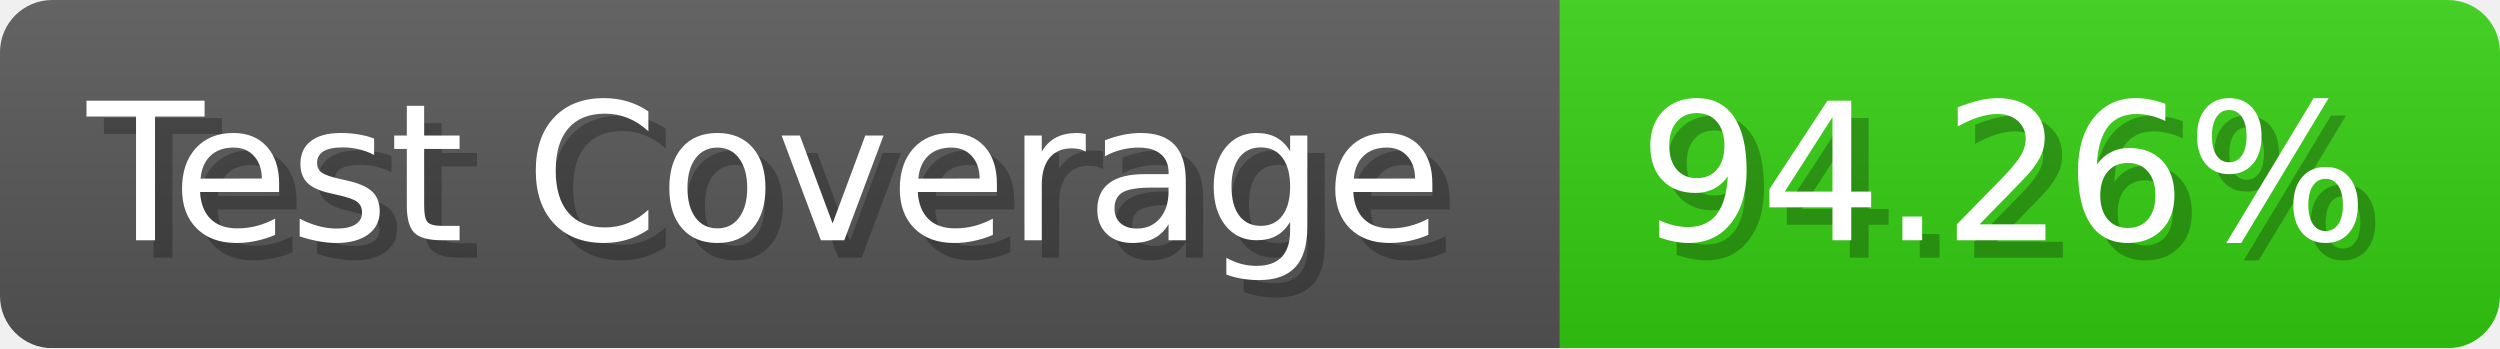
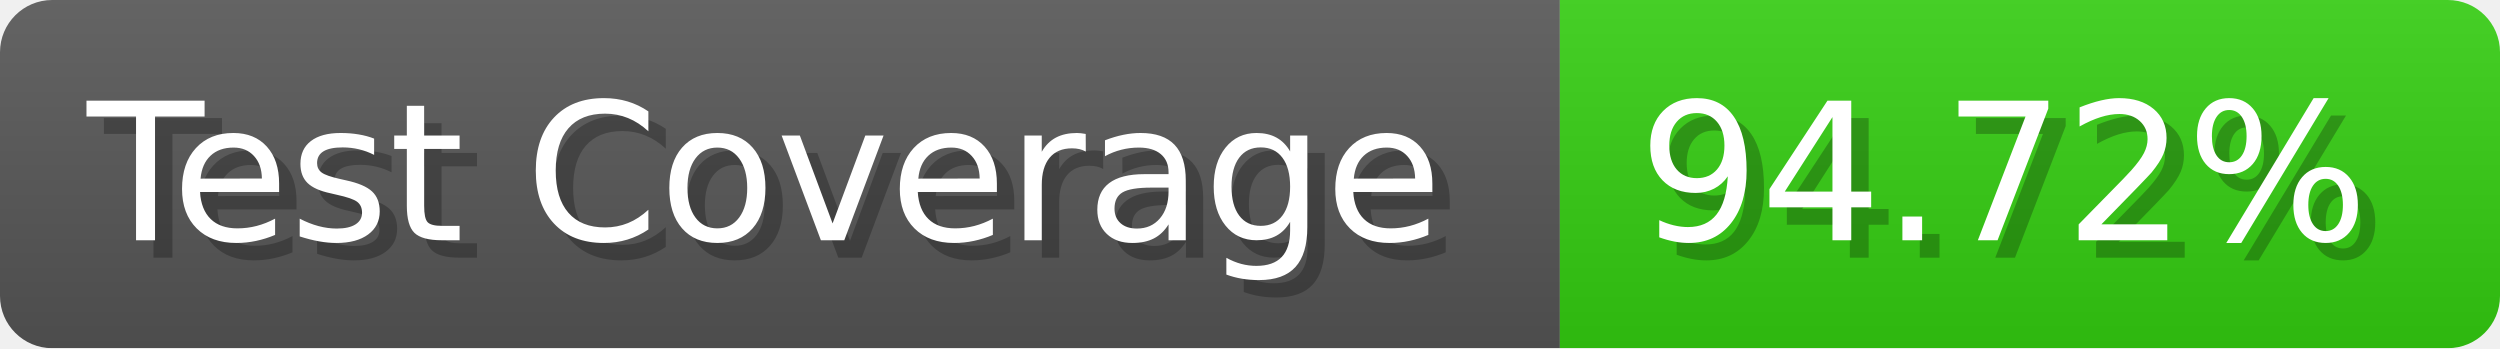
- <svg xmlns="http://www.w3.org/2000/svg" width="143.6" height="20" viewBox="0 0 1436 200" role="img" aria-label="Test Coverage: 94.26%">
+ <svg xmlns="http://www.w3.org/2000/svg" width="143.6" height="20" viewBox="0 0 1436 200" role="img" aria-label="Test Coverage: 94.72%">
  <linearGradient id="a" x2="0" y2="100%">
    <stop offset="0" stop-opacity=".1" stop-color="#EEE" />
    <stop offset="1" stop-opacity=".1" />
  </linearGradient>
  <mask id="m">
    <rect width="1436" height="200" rx="30" fill="#FFF" />
  </mask>
  <g mask="url(#m)">
    <rect width="896" height="200" fill="#555" />
    <rect width="540" height="200" fill="#3C1" x="896" />
    <rect width="1436" height="200" fill="url(#a)" />
  </g>
  <g aria-hidden="true" fill="#fff" text-anchor="start" font-family="Verdana,DejaVu Sans,sans-serif" font-size="110">
    <text x="60" y="148" textLength="796" fill="#000" opacity="0.25">Test Coverage</text>
    <text x="50" y="138" textLength="796">Test Coverage</text>
-     <text x="951" y="148" textLength="440" fill="#000" opacity="0.25">94.26%</text>
-     <text x="941" y="138" textLength="440">94.26%</text>
+     <text x="951" y="148" textLength="440" fill="#000" opacity="0.25">94.72%</text>
+     <text x="941" y="138" textLength="440">94.72%</text>
  </g>
</svg>
